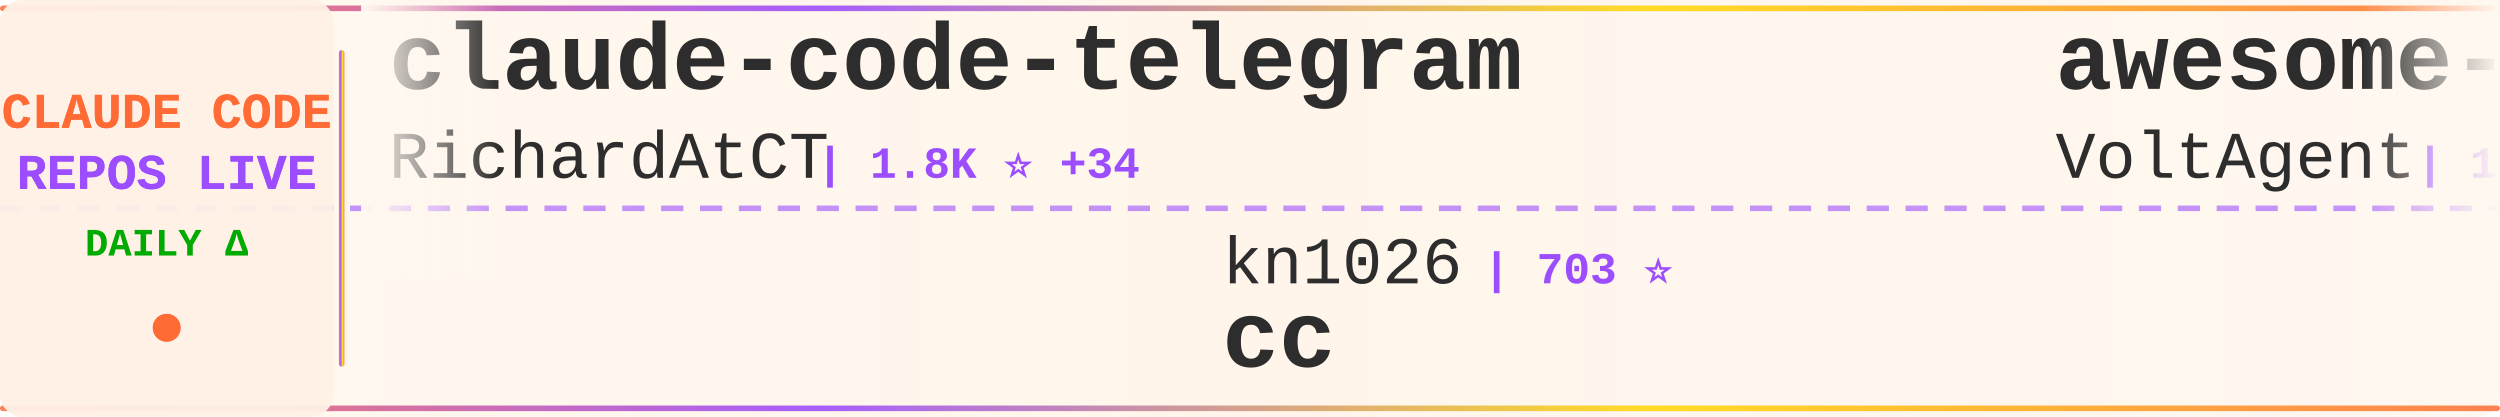
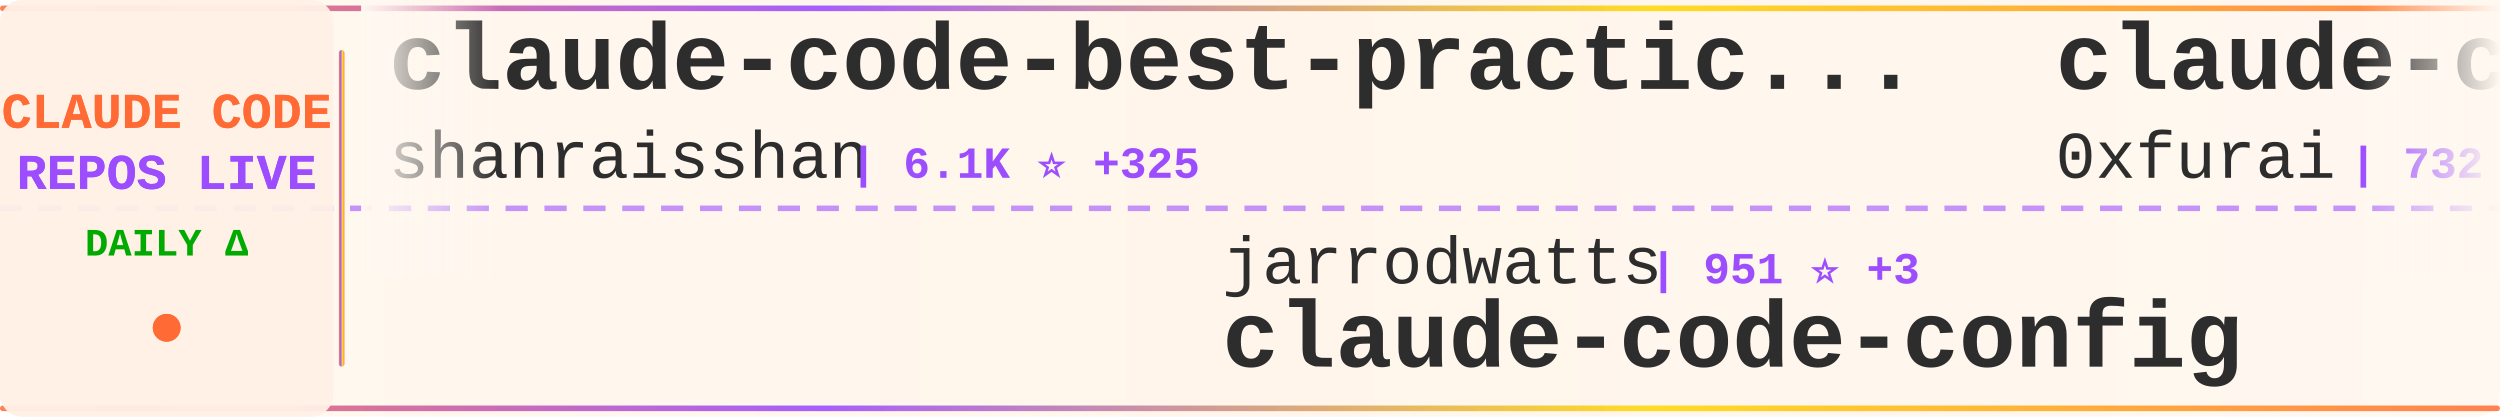
<svg xmlns="http://www.w3.org/2000/svg" width="900" height="150">
  <defs>
    <linearGradient id="tickerBg" x1="0%" y1="0%" x2="100%" y2="0%">
      <stop offset="0%" style="stop-color:#fff8f0;stop-opacity:0.98" />
      <stop offset="50%" style="stop-color:#fff5eb;stop-opacity:1" />
      <stop offset="100%" style="stop-color:#fff8f0;stop-opacity:0.98" />
    </linearGradient>
    <linearGradient id="borderGrad" x1="0%" y1="0%" x2="100%" y2="0%">
      <stop offset="0%" style="stop-color:#FF6B35;stop-opacity:0.85">
        <animate attributeName="stop-opacity" values="0.85;1;0.85" dur="2s" repeatCount="indefinite" />
      </stop>
      <stop offset="33%" style="stop-color:#9C4EFF;stop-opacity:0.9">
        <animate attributeName="stop-opacity" values="0.9;1;0.9" dur="2.2s" repeatCount="indefinite" />
      </stop>
      <stop offset="66%" style="stop-color:#FFD700;stop-opacity:0.85">
        <animate attributeName="stop-opacity" values="0.85;1;0.85" dur="1.8s" repeatCount="indefinite" />
      </stop>
      <stop offset="100%" style="stop-color:#FF6B35;stop-opacity:0.85">
        <animate attributeName="stop-opacity" values="0.85;1;0.85" dur="2s" repeatCount="indefinite" />
      </stop>
    </linearGradient>
    <filter id="textGlow">
      <feGaussianBlur stdDeviation="0.15" result="coloredBlur" />
      <feMerge>
        <feMergeNode in="coloredBlur" />
        <feMergeNode in="SourceGraphic" />
      </feMerge>
    </filter>
    <filter id="metricGlow">
      <feGaussianBlur stdDeviation="0.2" result="coloredBlur" />
      <feMerge>
        <feMergeNode in="coloredBlur" />
        <feMergeNode in="SourceGraphic" />
      </feMerge>
    </filter>
    <linearGradient id="leftFade" x1="0%" y1="0%" x2="100%" y2="0%">
      <stop offset="0%" style="stop-color:#fff8f0;stop-opacity:1" />
      <stop offset="100%" style="stop-color:#fff8f0;stop-opacity:0" />
    </linearGradient>
    <linearGradient id="rightFade" x1="0%" y1="0%" x2="100%" y2="0%">
      <stop offset="0%" style="stop-color:#fff8f0;stop-opacity:0" />
      <stop offset="100%" style="stop-color:#fff8f0;stop-opacity:1" />
    </linearGradient>
  </defs>
  <rect width="900" height="150" fill="url(#tickerBg)" rx="8" />
  <rect x="0" y="2" width="900" height="2" fill="url(#borderGrad)" rx="1" />
  <rect x="0" y="146" width="900" height="2" fill="url(#borderGrad)" rx="1" />
  <line x1="0" y1="75" x2="900" y2="75" stroke="#9C4EFF" stroke-width="2" stroke-dasharray="8 6" opacity="0.6" />
  <rect x="0" y="0" width="120" height="150" fill="#fff0e6" opacity="0.95" rx="8" />
  <text x="60" y="46" font-family="'Courier New', monospace" font-size="18" font-weight="bold" fill="#FF6B35" text-anchor="middle" filter="url(#textGlow)">
    CLAUDE CODE
  </text>
  <text x="60" y="68" font-family="'Courier New', monospace" font-size="18" font-weight="bold" fill="#9C4EFF" text-anchor="middle" filter="url(#textGlow)">
    REPOS LIVE
  </text>
  <text x="60" y="92" font-family="'Courier New', monospace" font-size="14" font-weight="bold" fill="#00aa00" text-anchor="middle">
    DAILY Δ
  </text>
  <circle cx="60" cy="118" r="5" fill="#FF6B35" filter="url(#metricGlow)">
    <animate attributeName="r" values="4;6;4" dur="1.5s" repeatCount="indefinite" />
    <animate attributeName="opacity" values="0.6;1;0.6" dur="1.5s" repeatCount="indefinite" />
  </circle>
  <rect x="122" y="18" width="2" height="114" fill="url(#borderGrad)" rx="1" />
  <clipPath id="tickerClip">
    <rect x="130" y="0" width="770" height="150" />
  </clipPath>
  <g clip-path="url(#tickerClip)">
    <g id="tickerItems">
      <animateTransform attributeName="transform" attributeType="XML" type="translate" from="0 0" to="-3000 0" dur="54s" repeatCount="indefinite" />
      <g transform="translate(0, 0)">
-         <text x="140" y="32" font-family="'Courier New', monospace" font-size="34" font-weight="bold" fill="#2d2d2d">claude-code-telegram</text>
-         <text x="140" y="64" font-family="'Courier New', monospace" font-size="24" font-weight="normal" fill="#2d2d2d" opacity="1.0">RichardAtCT</text>
-         <text x="294" y="64" font-family="'Courier New', monospace" font-size="16" font-weight="bold" fill="#9C4EFF"> | 1.8K ⭐ +34</text>
+         <text x="140" y="32" font-family="'Courier New', monospace" font-size="34" font-weight="bold" fill="#2d2d2d">claude-code-best-practic...</text>
+         <text x="140" y="64" font-family="'Courier New', monospace" font-size="24" font-weight="normal" fill="#2d2d2d" opacity="1.0">shanraisshan</text>
+         <text x="306" y="64" font-family="'Courier New', monospace" font-size="16" font-weight="bold" fill="#9C4EFF"> | 6.1K ⭐ +325</text>
      </g>
      <g transform="translate(300, 0)">
-         <text x="140" y="102" font-family="'Courier New', monospace" font-size="24" font-weight="normal" fill="#2d2d2d" opacity="1.0">kn1026</text>
-         <text x="234" y="102" font-family="'Courier New', monospace" font-size="16" font-weight="bold" fill="#9C4EFF"> | 703 ⭐</text>
-         <text x="140" y="132" font-family="'Courier New', monospace" font-size="34" font-weight="bold" fill="#2d2d2d">cc</text>
+         <text x="140" y="102" font-family="'Courier New', monospace" font-size="24" font-weight="normal" fill="#2d2d2d" opacity="1.0">jarrodwatts</text>
+         <text x="294" y="102" font-family="'Courier New', monospace" font-size="16" font-weight="bold" fill="#9C4EFF"> | 951 ⭐ +3</text>
+         <text x="140" y="132" font-family="'Courier New', monospace" font-size="34" font-weight="bold" fill="#2d2d2d">claude-code-config</text>
      </g>
      <g transform="translate(600, 0)">
-         <text x="140" y="32" font-family="'Courier New', monospace" font-size="34" font-weight="bold" fill="#2d2d2d">awesome-claude-code-suba...</text>
-         <text x="140" y="64" font-family="'Courier New', monospace" font-size="24" font-weight="normal" fill="#2d2d2d" opacity="1.0">VoltAgent</text>
-         <text x="270" y="64" font-family="'Courier New', monospace" font-size="16" font-weight="bold" fill="#9C4EFF"> | 11.9K ⭐ +143</text>
+         <text x="140" y="32" font-family="'Courier New', monospace" font-size="34" font-weight="bold" fill="#2d2d2d">claude-code-subagents</text>
+         <text x="140" y="64" font-family="'Courier New', monospace" font-size="24" font-weight="normal" fill="#2d2d2d" opacity="1.0">0xfurai</text>
+         <text x="246" y="64" font-family="'Courier New', monospace" font-size="16" font-weight="bold" fill="#9C4EFF"> | 732 ⭐ +1</text>
      </g>
      <g transform="translate(900, 0)">
-         <text x="140" y="102" font-family="'Courier New', monospace" font-size="24" font-weight="normal" fill="#2d2d2d" opacity="1.0">obra</text>
-         <text x="210" y="102" font-family="'Courier New', monospace" font-size="16" font-weight="bold" fill="#9C4EFF"> | 66.0K ⭐ +1.2K</text>
-         <text x="140" y="132" font-family="'Courier New', monospace" font-size="34" font-weight="bold" fill="#2d2d2d">superpowers</text>
+         <text x="140" y="102" font-family="'Courier New', monospace" font-size="24" font-weight="normal" fill="#2d2d2d" opacity="1.0">simonw</text>
+         <text x="234" y="102" font-family="'Courier New', monospace" font-size="16" font-weight="bold" fill="#9C4EFF"> | 1.1K ⭐ +4</text>
+         <text x="140" y="132" font-family="'Courier New', monospace" font-size="34" font-weight="bold" fill="#2d2d2d">claude-code-transcripts</text>
      </g>
      <g transform="translate(1200, 0)">
-         <text x="140" y="32" font-family="'Courier New', monospace" font-size="34" font-weight="bold" fill="#2d2d2d">ralph</text>
-         <text x="140" y="64" font-family="'Courier New', monospace" font-size="24" font-weight="normal" fill="#2d2d2d" opacity="1.0">snarktank</text>
-         <text x="270" y="64" font-family="'Courier New', monospace" font-size="16" font-weight="bold" fill="#9C4EFF"> | 11.6K ⭐ +76</text>
+         <text x="140" y="32" font-family="'Courier New', monospace" font-size="34" font-weight="bold" fill="#2d2d2d">claude-code-skills</text>
+         <text x="140" y="64" font-family="'Courier New', monospace" font-size="24" font-weight="normal" fill="#2d2d2d" opacity="1.0">daymade</text>
+         <text x="246" y="64" font-family="'Courier New', monospace" font-size="16" font-weight="bold" fill="#9C4EFF"> | 613 ⭐ +2</text>
      </g>
      <g transform="translate(1500, 0)">
-         <text x="140" y="102" font-family="'Courier New', monospace" font-size="24" font-weight="normal" fill="#2d2d2d" opacity="1.0">qwibitai</text>
-         <text x="258" y="102" font-family="'Courier New', monospace" font-size="16" font-weight="bold" fill="#9C4EFF"> | 16.6K ⭐ +613</text>
-         <text x="140" y="132" font-family="'Courier New', monospace" font-size="34" font-weight="bold" fill="#2d2d2d">nanoclaw</text>
+         <text x="140" y="102" font-family="'Courier New', monospace" font-size="24" font-weight="normal" fill="#2d2d2d" opacity="1.0">1rgs</text>
+         <text x="210" y="102" font-family="'Courier New', monospace" font-size="16" font-weight="bold" fill="#9C4EFF"> | 3.1K ⭐</text>
+         <text x="140" y="132" font-family="'Courier New', monospace" font-size="34" font-weight="bold" fill="#2d2d2d">claude-code-proxy</text>
      </g>
      <g transform="translate(1800, 0)">
-         <text x="140" y="32" font-family="'Courier New', monospace" font-size="34" font-weight="bold" fill="#2d2d2d">cc-switch</text>
-         <text x="140" y="64" font-family="'Courier New', monospace" font-size="24" font-weight="normal" fill="#2d2d2d" opacity="1.0">farion1231</text>
-         <text x="282" y="64" font-family="'Courier New', monospace" font-size="16" font-weight="bold" fill="#9C4EFF"> | 21.8K ⭐ +490</text>
+         <text x="140" y="32" font-family="'Courier New', monospace" font-size="34" font-weight="bold" fill="#2d2d2d">happy</text>
+         <text x="140" y="64" font-family="'Courier New', monospace" font-size="24" font-weight="normal" fill="#2d2d2d" opacity="1.0">slopus</text>
+         <text x="234" y="64" font-family="'Courier New', monospace" font-size="16" font-weight="bold" fill="#9C4EFF"> | 13.9K ⭐ +82</text>
      </g>
      <g transform="translate(2100, 0)">
-         <text x="140" y="102" font-family="'Courier New', monospace" font-size="24" font-weight="normal" fill="#2d2d2d" opacity="1.0">router-for-me</text>
-         <text x="318" y="102" font-family="'Courier New', monospace" font-size="16" font-weight="bold" fill="#9C4EFF"> | 12.3K ⭐ +201</text>
-         <text x="140" y="132" font-family="'Courier New', monospace" font-size="34" font-weight="bold" fill="#2d2d2d">CLIProxyAPI</text>
+         <text x="140" y="102" font-family="'Courier New', monospace" font-size="24" font-weight="normal" fill="#2d2d2d" opacity="1.0">frankbria</text>
+         <text x="270" y="102" font-family="'Courier New', monospace" font-size="16" font-weight="bold" fill="#9C4EFF"> | 7.4K ⭐ +30</text>
+         <text x="140" y="132" font-family="'Courier New', monospace" font-size="34" font-weight="bold" fill="#2d2d2d">ralph-claude-code</text>
      </g>
      <g transform="translate(2400, 0)">
-         <text x="140" y="32" font-family="'Courier New', monospace" font-size="34" font-weight="bold" fill="#2d2d2d">Claudable</text>
-         <text x="140" y="64" font-family="'Courier New', monospace" font-size="24" font-weight="normal" fill="#2d2d2d" opacity="1.0">opactorai</text>
-         <text x="270" y="64" font-family="'Courier New', monospace" font-size="16" font-weight="bold" fill="#9C4EFF"> | 3.8K ⭐ +4</text>
+         <text x="140" y="32" font-family="'Courier New', monospace" font-size="34" font-weight="bold" fill="#2d2d2d">claude-code-router</text>
+         <text x="140" y="64" font-family="'Courier New', monospace" font-size="24" font-weight="normal" fill="#2d2d2d" opacity="1.0">musistudio</text>
+         <text x="282" y="64" font-family="'Courier New', monospace" font-size="16" font-weight="bold" fill="#9C4EFF"> | 28.6K ⭐ +67</text>
      </g>
      <g transform="translate(2700, 0)">
-         <text x="140" y="102" font-family="'Courier New', monospace" font-size="24" font-weight="normal" fill="#2d2d2d" opacity="1.0">ComposioHQ</text>
-         <text x="282" y="102" font-family="'Courier New', monospace" font-size="16" font-weight="bold" fill="#9C4EFF"> | 38.8K ⭐ +303</text>
-         <text x="140" y="132" font-family="'Courier New', monospace" font-size="34" font-weight="bold" fill="#2d2d2d">awesome-claude-skills</text>
+         <text x="140" y="102" font-family="'Courier New', monospace" font-size="24" font-weight="normal" fill="#2d2d2d" opacity="1.0">affaan-m</text>
+         <text x="258" y="102" font-family="'Courier New', monospace" font-size="16" font-weight="bold" fill="#9C4EFF"> | 55.1K ⭐ +858</text>
+         <text x="140" y="132" font-family="'Courier New', monospace" font-size="34" font-weight="bold" fill="#2d2d2d">everything-claude-code</text>
      </g>
      <g transform="translate(3000, 0)">
-         <text x="140" y="32" font-family="'Courier New', monospace" font-size="34" font-weight="bold" fill="#2d2d2d">claude-code-telegram</text>
-         <text x="140" y="64" font-family="'Courier New', monospace" font-size="24" font-weight="normal" fill="#2d2d2d" opacity="1.0">RichardAtCT</text>
-         <text x="294" y="64" font-family="'Courier New', monospace" font-size="16" font-weight="bold" fill="#9C4EFF"> | 1.8K ⭐ +34</text>
+         <text x="140" y="32" font-family="'Courier New', monospace" font-size="34" font-weight="bold" fill="#2d2d2d">claude-code-best-practic...</text>
+         <text x="140" y="64" font-family="'Courier New', monospace" font-size="24" font-weight="normal" fill="#2d2d2d" opacity="1.0">shanraisshan</text>
+         <text x="306" y="64" font-family="'Courier New', monospace" font-size="16" font-weight="bold" fill="#9C4EFF"> | 6.1K ⭐ +325</text>
      </g>
      <g transform="translate(3300, 0)">
-         <text x="140" y="102" font-family="'Courier New', monospace" font-size="24" font-weight="normal" fill="#2d2d2d" opacity="1.0">kn1026</text>
-         <text x="234" y="102" font-family="'Courier New', monospace" font-size="16" font-weight="bold" fill="#9C4EFF"> | 703 ⭐</text>
-         <text x="140" y="132" font-family="'Courier New', monospace" font-size="34" font-weight="bold" fill="#2d2d2d">cc</text>
+         <text x="140" y="102" font-family="'Courier New', monospace" font-size="24" font-weight="normal" fill="#2d2d2d" opacity="1.0">jarrodwatts</text>
+         <text x="294" y="102" font-family="'Courier New', monospace" font-size="16" font-weight="bold" fill="#9C4EFF"> | 951 ⭐ +3</text>
+         <text x="140" y="132" font-family="'Courier New', monospace" font-size="34" font-weight="bold" fill="#2d2d2d">claude-code-config</text>
      </g>
      <g transform="translate(3600, 0)">
-         <text x="140" y="32" font-family="'Courier New', monospace" font-size="34" font-weight="bold" fill="#2d2d2d">awesome-claude-code-suba...</text>
-         <text x="140" y="64" font-family="'Courier New', monospace" font-size="24" font-weight="normal" fill="#2d2d2d" opacity="1.0">VoltAgent</text>
-         <text x="270" y="64" font-family="'Courier New', monospace" font-size="16" font-weight="bold" fill="#9C4EFF"> | 11.9K ⭐ +143</text>
+         <text x="140" y="32" font-family="'Courier New', monospace" font-size="34" font-weight="bold" fill="#2d2d2d">claude-code-subagents</text>
+         <text x="140" y="64" font-family="'Courier New', monospace" font-size="24" font-weight="normal" fill="#2d2d2d" opacity="1.0">0xfurai</text>
+         <text x="246" y="64" font-family="'Courier New', monospace" font-size="16" font-weight="bold" fill="#9C4EFF"> | 732 ⭐ +1</text>
      </g>
      <g transform="translate(3900, 0)">
-         <text x="140" y="102" font-family="'Courier New', monospace" font-size="24" font-weight="normal" fill="#2d2d2d" opacity="1.0">obra</text>
-         <text x="210" y="102" font-family="'Courier New', monospace" font-size="16" font-weight="bold" fill="#9C4EFF"> | 66.0K ⭐ +1.2K</text>
-         <text x="140" y="132" font-family="'Courier New', monospace" font-size="34" font-weight="bold" fill="#2d2d2d">superpowers</text>
+         <text x="140" y="102" font-family="'Courier New', monospace" font-size="24" font-weight="normal" fill="#2d2d2d" opacity="1.0">simonw</text>
+         <text x="234" y="102" font-family="'Courier New', monospace" font-size="16" font-weight="bold" fill="#9C4EFF"> | 1.1K ⭐ +4</text>
+         <text x="140" y="132" font-family="'Courier New', monospace" font-size="34" font-weight="bold" fill="#2d2d2d">claude-code-transcripts</text>
      </g>
    </g>
  </g>
  <rect x="130" y="0" width="50" height="100" fill="url(#leftFade)" />
  <rect x="850" y="0" width="50" height="100" fill="url(#rightFade)" />
</svg>
